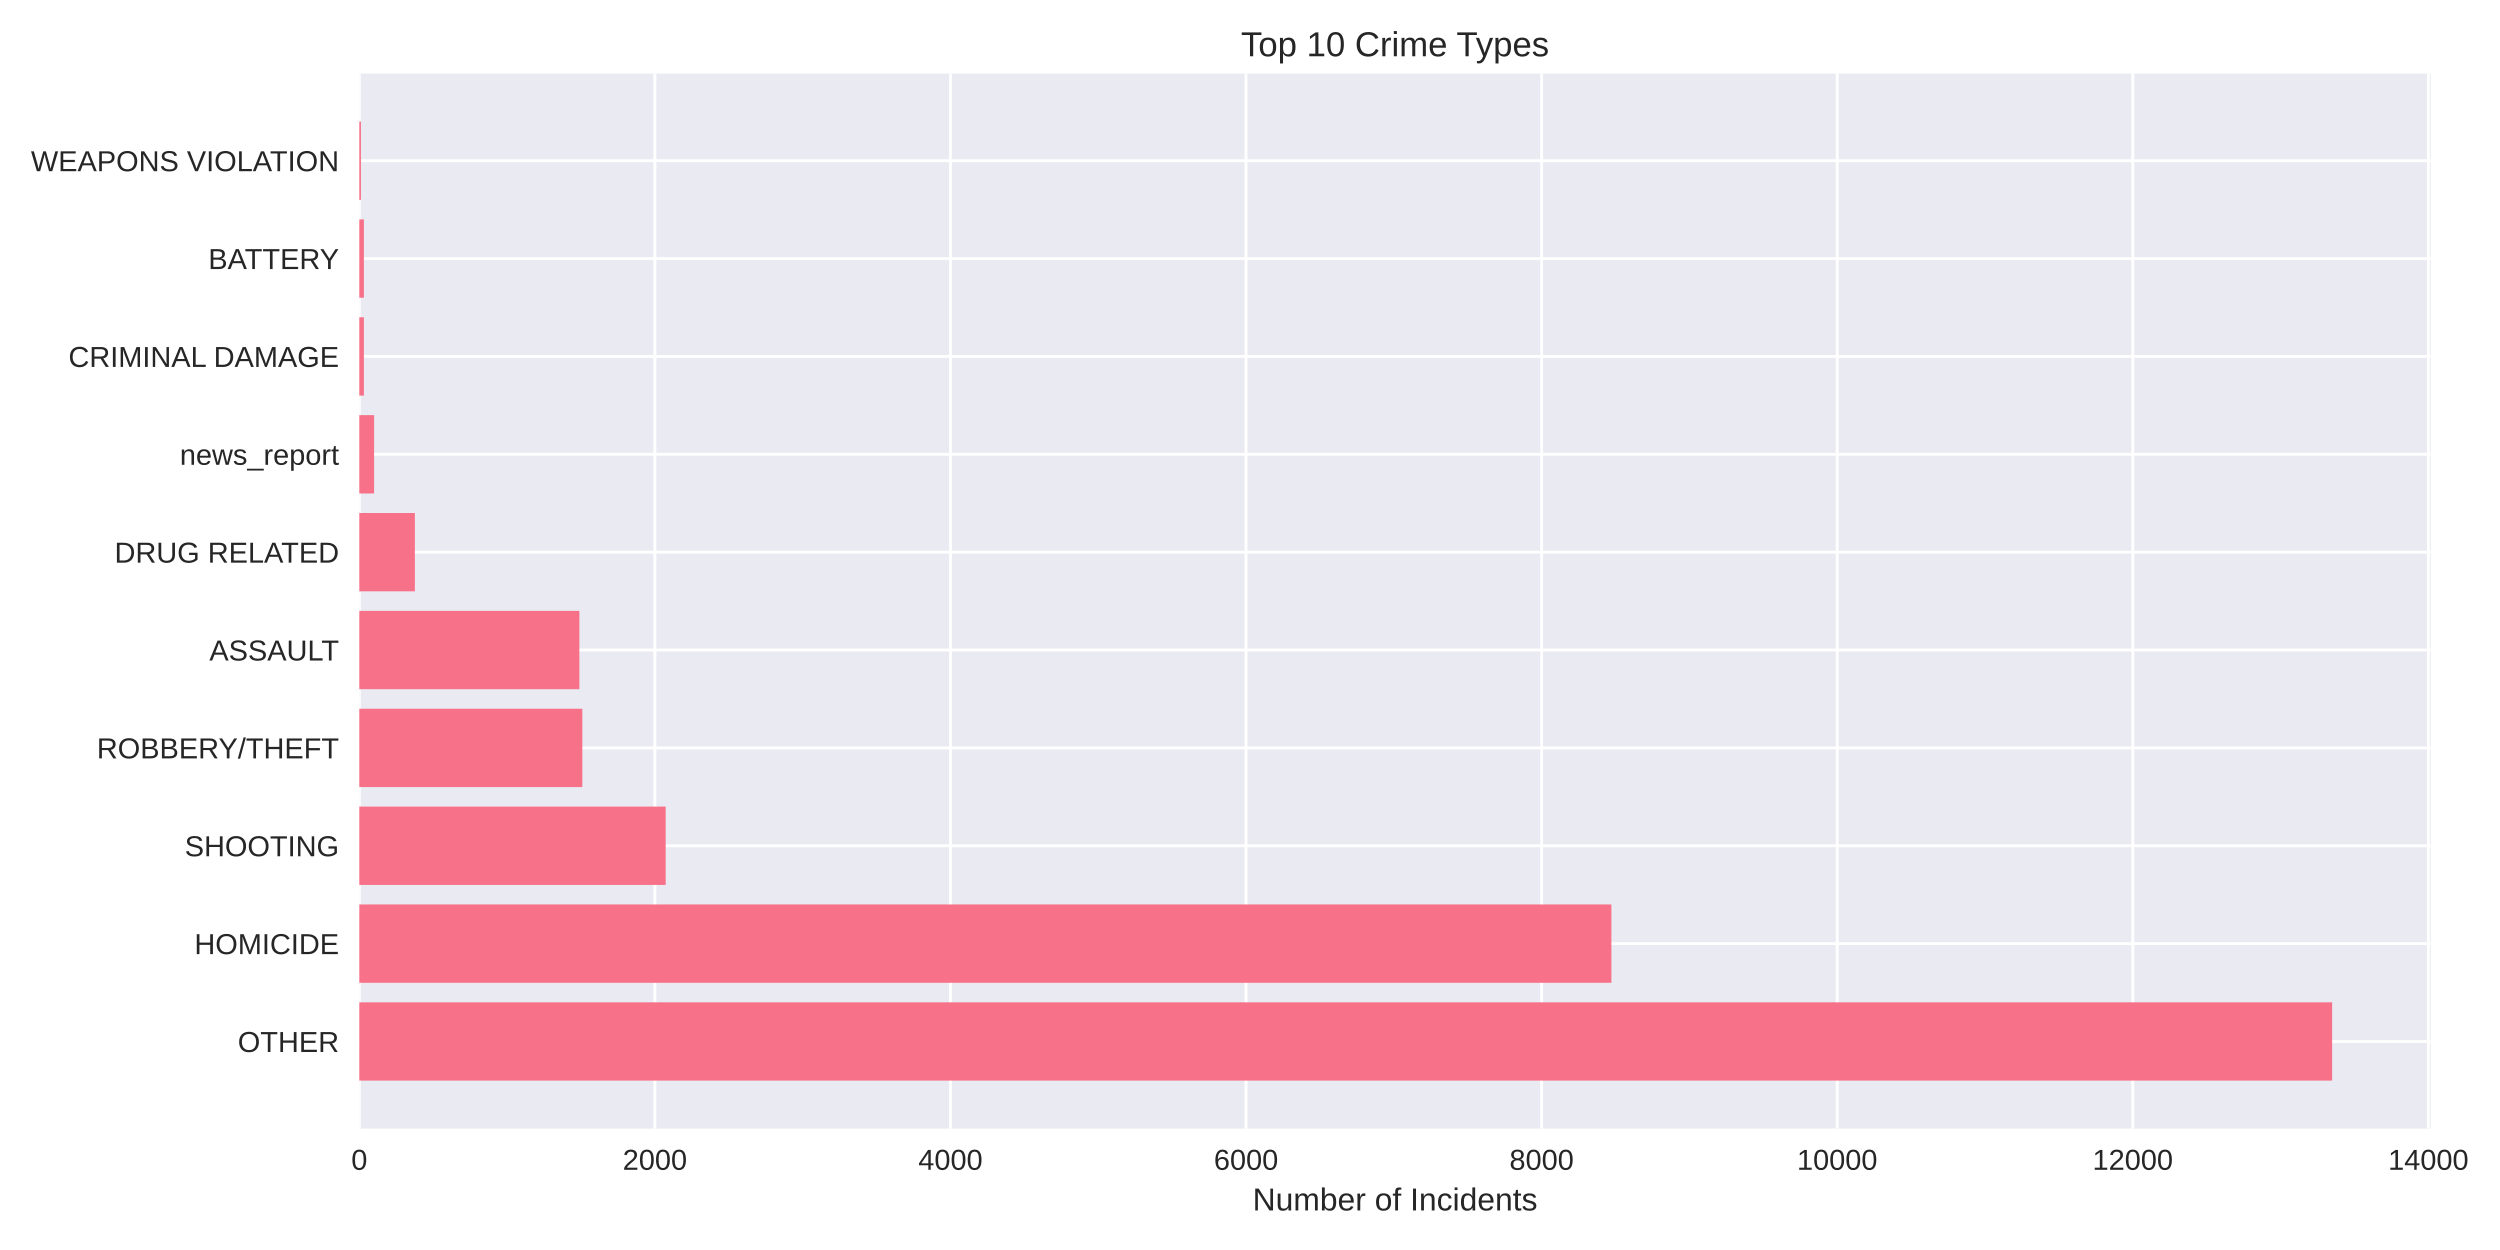
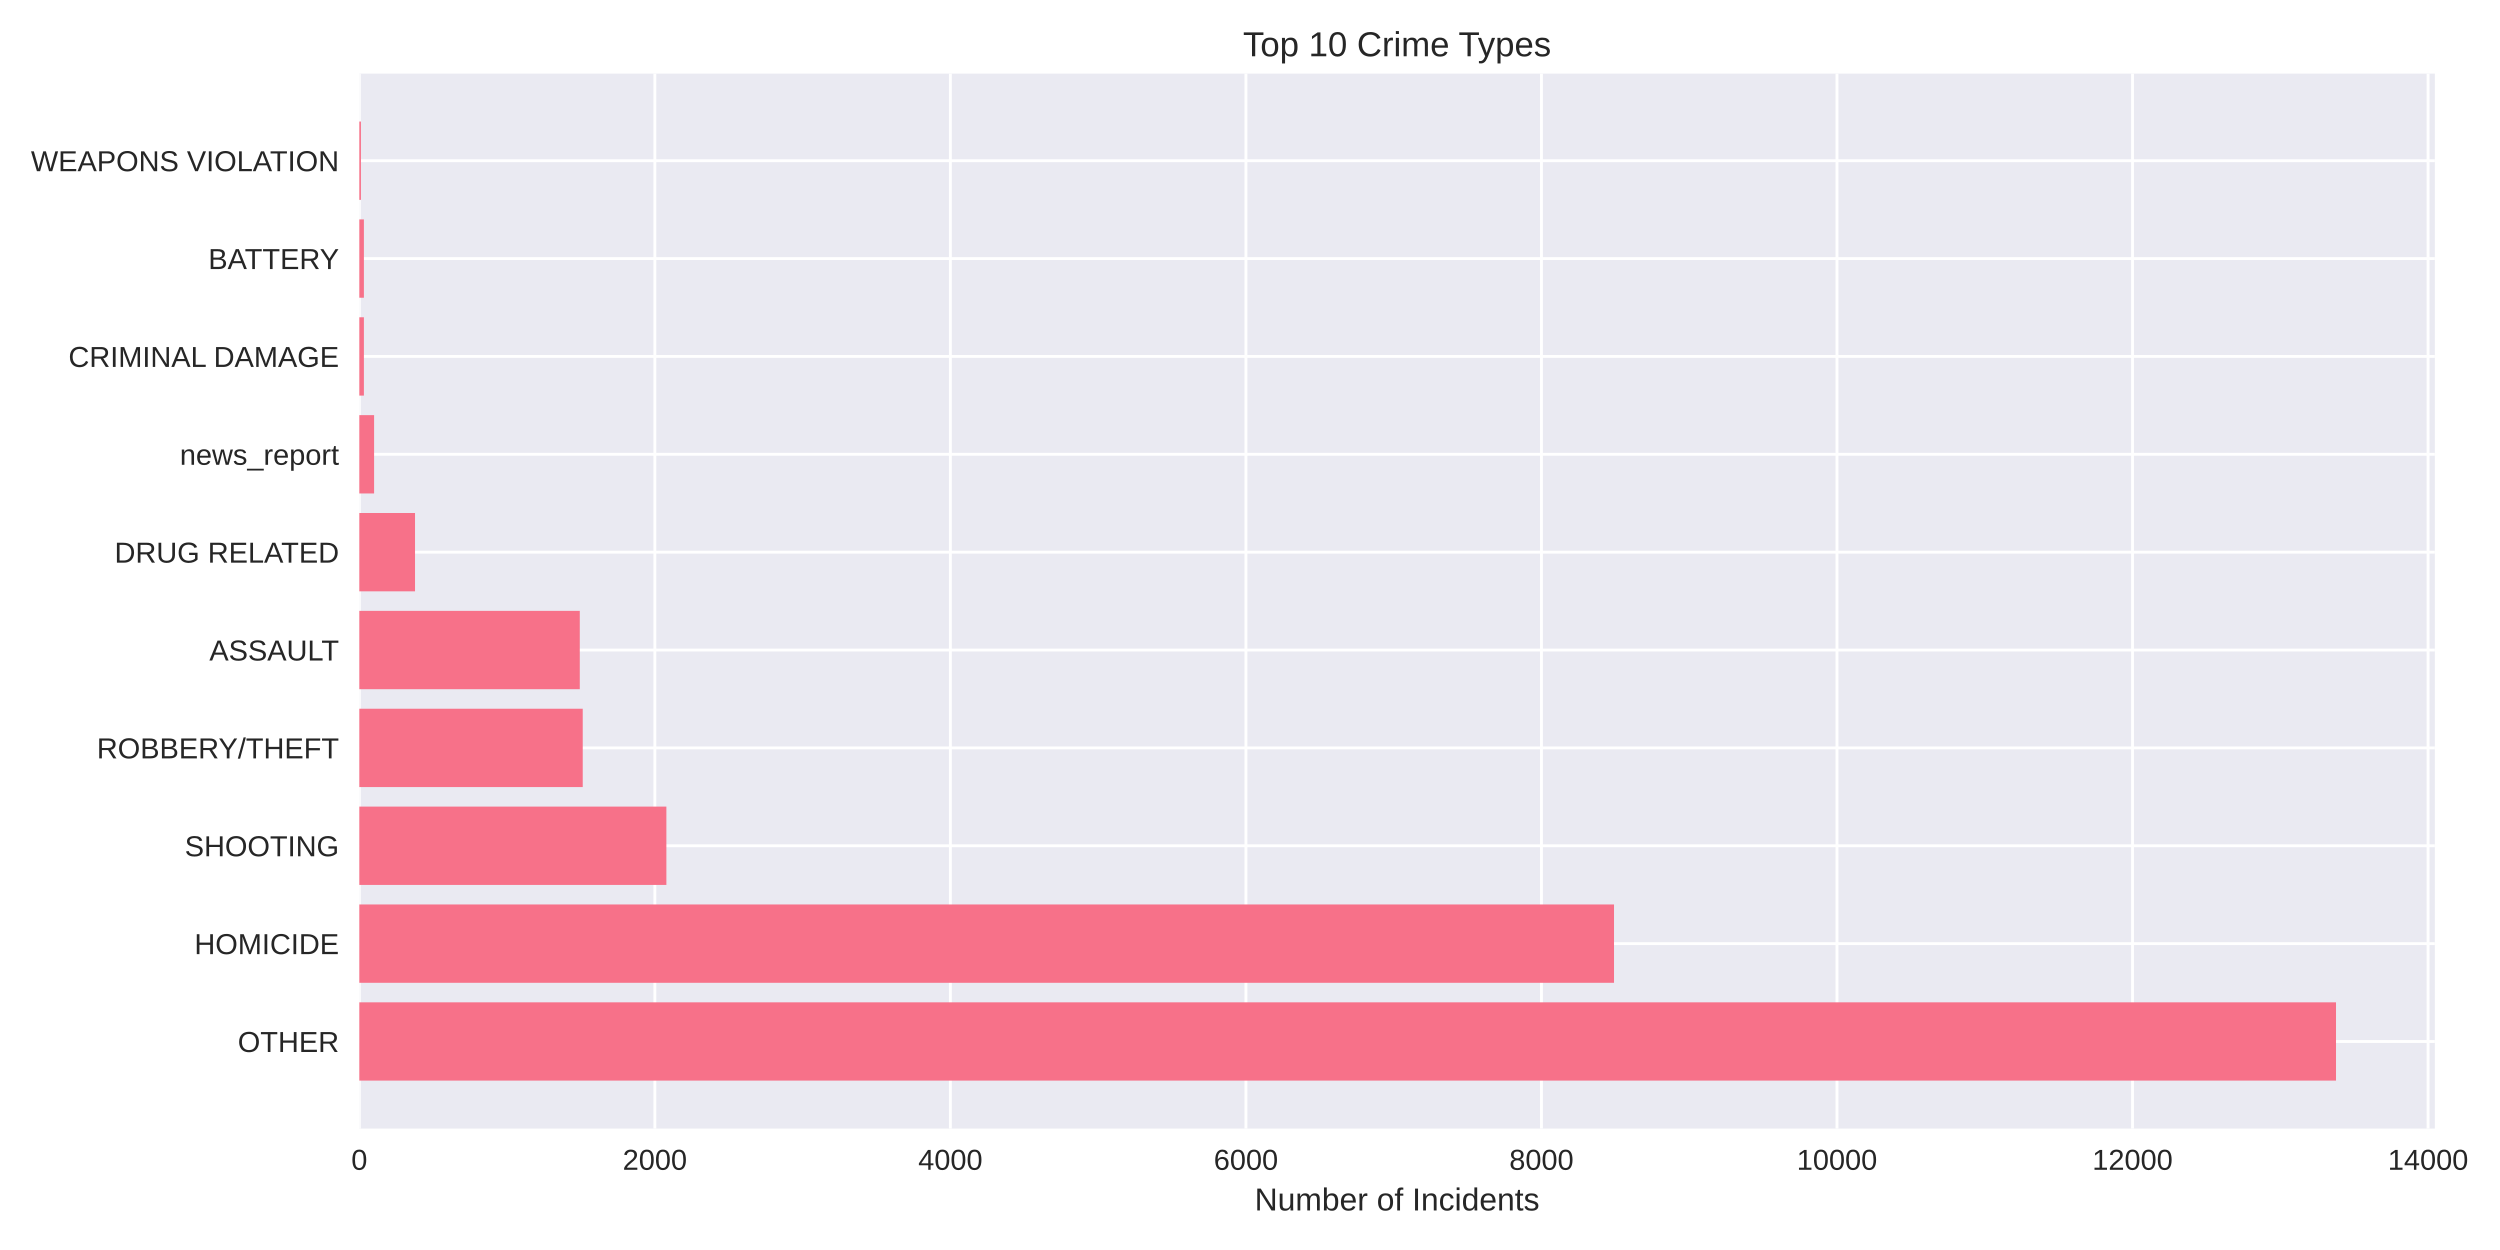
<svg xmlns="http://www.w3.org/2000/svg" width="864pt" height="432pt" viewBox="0 0 864 432" version="1.1">
  <defs>
    <style type="text/css">*{stroke-linejoin: round; stroke-linecap: butt}</style>
  </defs>
  <g id="figure_1">
    <g id="patch_1">
      <path d="M 0 432  L 864 432  L 864 0  L 0 0  z " style="fill: #ffffff" />
    </g>
    <g id="axes_1">
      <g id="patch_2">
-         <path d="M 124.18 390.04  L 840.081 390.04  L 840.081 25.44  L 124.18 25.44  z " style="fill: #eaeaf2" />
+         <path d="M 124.18 390.04  L 841.481 390.04  L 841.481 25.44  L 124.18 25.44  z " style="fill: #eaeaf2" />
      </g>
      <g id="matplotlib.axis_1">
        <g id="xtick_1">
          <g id="line2d_1">
-             <path d="M 124.18 390.04  L 124.18 25.44  " clip-path="url(#pf4cbd3cabd)" style="fill: none; stroke: #ffffff; stroke-linecap: round" />
+             <path d="M 124.18 390.04  L 124.18 25.44  " clip-path="url(#p6f8bd9c3fb)" style="fill: none; stroke: #ffffff; stroke-linecap: round" />
          </g>
          <g id="line2d_2" />
          <g id="text_1">
            <text style="fill: #262626; font: 10px 'Arial', 'Liberation Sans', 'DejaVu Sans', 'Bitstream Vera Sans', sans-serif; text-anchor: middle" x="124.18" y="404.287" transform="rotate(-0 124.18 404.2869)">0</text>
          </g>
        </g>
        <g id="xtick_2">
          <g id="line2d_3">
-             <path d="M 226.332 390.04  L 226.332 25.44  " clip-path="url(#pf4cbd3cabd)" style="fill: none; stroke: #ffffff; stroke-linecap: round" />
+             <path d="M 226.317 390.04  L 226.317 25.44  " clip-path="url(#p6f8bd9c3fb)" style="fill: none; stroke: #ffffff; stroke-linecap: round" />
          </g>
          <g id="line2d_4" />
          <g id="text_2">
-             <text style="fill: #262626; font: 10px 'Arial', 'Liberation Sans', 'DejaVu Sans', 'Bitstream Vera Sans', sans-serif; text-anchor: middle" x="226.332" y="404.287" transform="rotate(-0 226.3315 404.2869)">2000</text>
+             <text style="fill: #262626; font: 10px 'Arial', 'Liberation Sans', 'DejaVu Sans', 'Bitstream Vera Sans', sans-serif; text-anchor: middle" x="226.317" y="404.287" transform="rotate(-0 226.317 404.2869)">2000</text>
          </g>
        </g>
        <g id="xtick_3">
          <g id="line2d_5">
-             <path d="M 328.483 390.04  L 328.483 25.44  " clip-path="url(#pf4cbd3cabd)" style="fill: none; stroke: #ffffff; stroke-linecap: round" />
+             <path d="M 328.454 390.04  L 328.454 25.44  " clip-path="url(#p6f8bd9c3fb)" style="fill: none; stroke: #ffffff; stroke-linecap: round" />
          </g>
          <g id="line2d_6" />
          <g id="text_3">
-             <text style="fill: #262626; font: 10px 'Arial', 'Liberation Sans', 'DejaVu Sans', 'Bitstream Vera Sans', sans-serif; text-anchor: middle" x="328.483" y="404.287" transform="rotate(-0 328.483 404.2869)">4000</text>
+             <text style="fill: #262626; font: 10px 'Arial', 'Liberation Sans', 'DejaVu Sans', 'Bitstream Vera Sans', sans-serif; text-anchor: middle" x="328.454" y="404.287" transform="rotate(-0 328.4541 404.2869)">4000</text>
          </g>
        </g>
        <g id="xtick_4">
          <g id="line2d_7">
-             <path d="M 430.635 390.04  L 430.635 25.44  " clip-path="url(#pf4cbd3cabd)" style="fill: none; stroke: #ffffff; stroke-linecap: round" />
+             <path d="M 430.591 390.04  L 430.591 25.44  " clip-path="url(#p6f8bd9c3fb)" style="fill: none; stroke: #ffffff; stroke-linecap: round" />
          </g>
          <g id="line2d_8" />
          <g id="text_4">
-             <text style="fill: #262626; font: 10px 'Arial', 'Liberation Sans', 'DejaVu Sans', 'Bitstream Vera Sans', sans-serif; text-anchor: middle" x="430.635" y="404.287" transform="rotate(-0 430.6346 404.2869)">6000</text>
+             <text style="fill: #262626; font: 10px 'Arial', 'Liberation Sans', 'DejaVu Sans', 'Bitstream Vera Sans', sans-serif; text-anchor: middle" x="430.591" y="404.287" transform="rotate(-0 430.5911 404.2869)">6000</text>
          </g>
        </g>
        <g id="xtick_5">
          <g id="line2d_9">
-             <path d="M 532.786 390.04  L 532.786 25.44  " clip-path="url(#pf4cbd3cabd)" style="fill: none; stroke: #ffffff; stroke-linecap: round" />
+             <path d="M 532.728 390.04  L 532.728 25.44  " clip-path="url(#p6f8bd9c3fb)" style="fill: none; stroke: #ffffff; stroke-linecap: round" />
          </g>
          <g id="line2d_10" />
          <g id="text_5">
-             <text style="fill: #262626; font: 10px 'Arial', 'Liberation Sans', 'DejaVu Sans', 'Bitstream Vera Sans', sans-serif; text-anchor: middle" x="532.786" y="404.287" transform="rotate(-0 532.7861 404.2869)">8000</text>
+             <text style="fill: #262626; font: 10px 'Arial', 'Liberation Sans', 'DejaVu Sans', 'Bitstream Vera Sans', sans-serif; text-anchor: middle" x="532.728" y="404.287" transform="rotate(-0 532.7282 404.2869)">8000</text>
          </g>
        </g>
        <g id="xtick_6">
          <g id="line2d_11">
-             <path d="M 634.938 390.04  L 634.938 25.44  " clip-path="url(#pf4cbd3cabd)" style="fill: none; stroke: #ffffff; stroke-linecap: round" />
+             <path d="M 634.865 390.04  L 634.865 25.44  " clip-path="url(#p6f8bd9c3fb)" style="fill: none; stroke: #ffffff; stroke-linecap: round" />
          </g>
          <g id="line2d_12" />
          <g id="text_6">
-             <text style="fill: #262626; font: 10px 'Arial', 'Liberation Sans', 'DejaVu Sans', 'Bitstream Vera Sans', sans-serif; text-anchor: middle" x="634.938" y="404.287" transform="rotate(-0 634.9376 404.2869)">10000</text>
+             <text style="fill: #262626; font: 10px 'Arial', 'Liberation Sans', 'DejaVu Sans', 'Bitstream Vera Sans', sans-serif; text-anchor: middle" x="634.865" y="404.287" transform="rotate(-0 634.8652 404.2869)">10000</text>
          </g>
        </g>
        <g id="xtick_7">
          <g id="line2d_13">
-             <path d="M 737.089 390.04  L 737.089 25.44  " clip-path="url(#pf4cbd3cabd)" style="fill: none; stroke: #ffffff; stroke-linecap: round" />
+             <path d="M 737.002 390.04  L 737.002 25.44  " clip-path="url(#p6f8bd9c3fb)" style="fill: none; stroke: #ffffff; stroke-linecap: round" />
          </g>
          <g id="line2d_14" />
          <g id="text_7">
-             <text style="fill: #262626; font: 10px 'Arial', 'Liberation Sans', 'DejaVu Sans', 'Bitstream Vera Sans', sans-serif; text-anchor: middle" x="737.089" y="404.287" transform="rotate(-0 737.0891 404.2869)">12000</text>
+             <text style="fill: #262626; font: 10px 'Arial', 'Liberation Sans', 'DejaVu Sans', 'Bitstream Vera Sans', sans-serif; text-anchor: middle" x="737.002" y="404.287" transform="rotate(-0 737.0022 404.2869)">12000</text>
          </g>
        </g>
        <g id="xtick_8">
          <g id="line2d_15">
-             <path d="M 839.241 390.04  L 839.241 25.44  " clip-path="url(#pf4cbd3cabd)" style="fill: none; stroke: #ffffff; stroke-linecap: round" />
+             <path d="M 839.139 390.04  L 839.139 25.44  " clip-path="url(#p6f8bd9c3fb)" style="fill: none; stroke: #ffffff; stroke-linecap: round" />
          </g>
          <g id="line2d_16" />
          <g id="text_8">
-             <text style="fill: #262626; font: 10px 'Arial', 'Liberation Sans', 'DejaVu Sans', 'Bitstream Vera Sans', sans-serif; text-anchor: middle" x="839.241" y="404.287" transform="rotate(-0 839.2407 404.2869)">14000</text>
+             <text style="fill: #262626; font: 10px 'Arial', 'Liberation Sans', 'DejaVu Sans', 'Bitstream Vera Sans', sans-serif; text-anchor: middle" x="839.139" y="404.287" transform="rotate(-0 839.1393 404.2869)">14000</text>
          </g>
        </g>
        <g id="text_9">
-           <text style="fill: #262626; font: 11px 'Arial', 'Liberation Sans', 'DejaVu Sans', 'Bitstream Vera Sans', sans-serif; text-anchor: middle" x="482.13" y="418.333" transform="rotate(-0 482.1304 418.3334)">Number of Incidents</text>
+           <text style="fill: #262626; font: 11px 'Arial', 'Liberation Sans', 'DejaVu Sans', 'Bitstream Vera Sans', sans-serif; text-anchor: middle" x="482.83" y="418.333" transform="rotate(-0 482.8304 418.3334)">Number of Incidents</text>
        </g>
      </g>
      <g id="matplotlib.axis_2">
        <g id="ytick_1">
          <g id="line2d_17">
-             <path d="M 124.18 359.939  L 840.081 359.939  " clip-path="url(#pf4cbd3cabd)" style="fill: none; stroke: #ffffff; stroke-linecap: round" />
+             <path d="M 124.18 359.939  L 841.481 359.939  " clip-path="url(#p6f8bd9c3fb)" style="fill: none; stroke: #ffffff; stroke-linecap: round" />
          </g>
          <g id="line2d_18" />
          <g id="text_10">
            <text style="fill: #262626; font: 10px 'Arial', 'Liberation Sans', 'DejaVu Sans', 'Bitstream Vera Sans', sans-serif; text-anchor: end" x="117.18" y="363.562" transform="rotate(-0 117.18 363.562)">OTHER</text>
          </g>
        </g>
        <g id="ytick_2">
          <g id="line2d_19">
-             <path d="M 124.18 326.117  L 840.081 326.117  " clip-path="url(#pf4cbd3cabd)" style="fill: none; stroke: #ffffff; stroke-linecap: round" />
+             <path d="M 124.18 326.117  L 841.481 326.117  " clip-path="url(#p6f8bd9c3fb)" style="fill: none; stroke: #ffffff; stroke-linecap: round" />
          </g>
          <g id="line2d_20" />
          <g id="text_11">
            <text style="fill: #262626; font: 10px 'Arial', 'Liberation Sans', 'DejaVu Sans', 'Bitstream Vera Sans', sans-serif; text-anchor: end" x="117.18" y="329.74" transform="rotate(-0 117.18 329.7401)">HOMICIDE</text>
          </g>
        </g>
        <g id="ytick_3">
          <g id="line2d_21">
-             <path d="M 124.18 292.295  L 840.081 292.295  " clip-path="url(#pf4cbd3cabd)" style="fill: none; stroke: #ffffff; stroke-linecap: round" />
+             <path d="M 124.18 292.295  L 841.481 292.295  " clip-path="url(#p6f8bd9c3fb)" style="fill: none; stroke: #ffffff; stroke-linecap: round" />
          </g>
          <g id="line2d_22" />
          <g id="text_12">
            <text style="fill: #262626; font: 10px 'Arial', 'Liberation Sans', 'DejaVu Sans', 'Bitstream Vera Sans', sans-serif; text-anchor: end" x="117.18" y="295.918" transform="rotate(-0 117.18 295.9182)">SHOOTING</text>
          </g>
        </g>
        <g id="ytick_4">
          <g id="line2d_23">
-             <path d="M 124.18 258.473  L 840.081 258.473  " clip-path="url(#pf4cbd3cabd)" style="fill: none; stroke: #ffffff; stroke-linecap: round" />
+             <path d="M 124.18 258.473  L 841.481 258.473  " clip-path="url(#p6f8bd9c3fb)" style="fill: none; stroke: #ffffff; stroke-linecap: round" />
          </g>
          <g id="line2d_24" />
          <g id="text_13">
            <text style="fill: #262626; font: 10px 'Arial', 'Liberation Sans', 'DejaVu Sans', 'Bitstream Vera Sans', sans-serif; text-anchor: end" x="117.18" y="262.096" transform="rotate(-0 117.18 262.0963)">ROBBERY/THEFT</text>
          </g>
        </g>
        <g id="ytick_5">
          <g id="line2d_25">
-             <path d="M 124.18 224.651  L 840.081 224.651  " clip-path="url(#pf4cbd3cabd)" style="fill: none; stroke: #ffffff; stroke-linecap: round" />
+             <path d="M 124.18 224.651  L 841.481 224.651  " clip-path="url(#p6f8bd9c3fb)" style="fill: none; stroke: #ffffff; stroke-linecap: round" />
          </g>
          <g id="line2d_26" />
          <g id="text_14">
            <text style="fill: #262626; font: 10px 'Arial', 'Liberation Sans', 'DejaVu Sans', 'Bitstream Vera Sans', sans-serif; text-anchor: end" x="117.18" y="228.274" transform="rotate(-0 117.18 228.2744)">ASSAULT</text>
          </g>
        </g>
        <g id="ytick_6">
          <g id="line2d_27">
-             <path d="M 124.18 190.829  L 840.081 190.829  " clip-path="url(#pf4cbd3cabd)" style="fill: none; stroke: #ffffff; stroke-linecap: round" />
+             <path d="M 124.18 190.829  L 841.481 190.829  " clip-path="url(#p6f8bd9c3fb)" style="fill: none; stroke: #ffffff; stroke-linecap: round" />
          </g>
          <g id="line2d_28" />
          <g id="text_15">
            <text style="fill: #262626; font: 10px 'Arial', 'Liberation Sans', 'DejaVu Sans', 'Bitstream Vera Sans', sans-serif; text-anchor: end" x="117.18" y="194.452" transform="rotate(-0 117.18 194.4525)">DRUG RELATED</text>
          </g>
        </g>
        <g id="ytick_7">
          <g id="line2d_29">
-             <path d="M 124.18 157.007  L 840.081 157.007  " clip-path="url(#pf4cbd3cabd)" style="fill: none; stroke: #ffffff; stroke-linecap: round" />
+             <path d="M 124.18 157.007  L 841.481 157.007  " clip-path="url(#p6f8bd9c3fb)" style="fill: none; stroke: #ffffff; stroke-linecap: round" />
          </g>
          <g id="line2d_30" />
          <g id="text_16">
            <text style="fill: #262626; font: 10px 'Arial', 'Liberation Sans', 'DejaVu Sans', 'Bitstream Vera Sans', sans-serif; text-anchor: end" x="117.18" y="160.631" transform="rotate(-0 117.18 160.6306)">news_report</text>
          </g>
        </g>
        <g id="ytick_8">
          <g id="line2d_31">
-             <path d="M 124.18 123.185  L 840.081 123.185  " clip-path="url(#pf4cbd3cabd)" style="fill: none; stroke: #ffffff; stroke-linecap: round" />
+             <path d="M 124.18 123.185  L 841.481 123.185  " clip-path="url(#p6f8bd9c3fb)" style="fill: none; stroke: #ffffff; stroke-linecap: round" />
          </g>
          <g id="line2d_32" />
          <g id="text_17">
            <text style="fill: #262626; font: 10px 'Arial', 'Liberation Sans', 'DejaVu Sans', 'Bitstream Vera Sans', sans-serif; text-anchor: end" x="117.18" y="126.809" transform="rotate(-0 117.18 126.8087)">CRIMINAL DAMAGE</text>
          </g>
        </g>
        <g id="ytick_9">
          <g id="line2d_33">
-             <path d="M 124.18 89.363  L 840.081 89.363  " clip-path="url(#pf4cbd3cabd)" style="fill: none; stroke: #ffffff; stroke-linecap: round" />
+             <path d="M 124.18 89.363  L 841.481 89.363  " clip-path="url(#p6f8bd9c3fb)" style="fill: none; stroke: #ffffff; stroke-linecap: round" />
          </g>
          <g id="line2d_34" />
          <g id="text_18">
            <text style="fill: #262626; font: 10px 'Arial', 'Liberation Sans', 'DejaVu Sans', 'Bitstream Vera Sans', sans-serif; text-anchor: end" x="117.18" y="92.987" transform="rotate(-0 117.18 92.98681)">BATTERY</text>
          </g>
        </g>
        <g id="ytick_10">
          <g id="line2d_35">
-             <path d="M 124.18 55.541  L 840.081 55.541  " clip-path="url(#pf4cbd3cabd)" style="fill: none; stroke: #ffffff; stroke-linecap: round" />
+             <path d="M 124.18 55.541  L 841.481 55.541  " clip-path="url(#p6f8bd9c3fb)" style="fill: none; stroke: #ffffff; stroke-linecap: round" />
          </g>
          <g id="line2d_36" />
          <g id="text_19">
            <text style="fill: #262626; font: 10px 'Arial', 'Liberation Sans', 'DejaVu Sans', 'Bitstream Vera Sans', sans-serif; text-anchor: end" x="117.18" y="59.165" transform="rotate(-0 117.18 59.16492)">WEAPONS VIOLATION</text>
          </g>
        </g>
      </g>
      <g id="patch_3">
-         <path d="M 124.18 373.467  L 805.99 373.467  L 805.99 346.41  L 124.18 346.41  z " clip-path="url(#pf4cbd3cabd)" style="fill: #f77189" />
+         <path d="M 124.18 373.467  L 807.324 373.467  L 807.324 346.41  L 124.18 346.41  z " clip-path="url(#p6f8bd9c3fb)" style="fill: #f77189" />
      </g>
      <g id="patch_4">
-         <path d="M 124.18 339.645  L 556.894 339.645  L 556.894 312.588  L 124.18 312.588  z " clip-path="url(#pf4cbd3cabd)" style="fill: #f77189" />
+         <path d="M 124.18 339.645  L 557.803 339.645  L 557.803 312.588  L 124.18 312.588  z " clip-path="url(#p6f8bd9c3fb)" style="fill: #f77189" />
      </g>
      <g id="patch_5">
-         <path d="M 124.18 305.823  L 230.06 305.823  L 230.06 278.766  L 124.18 278.766  z " clip-path="url(#pf4cbd3cabd)" style="fill: #f77189" />
+         <path d="M 124.18 305.823  L 230.3 305.823  L 230.3 278.766  L 124.18 278.766  z " clip-path="url(#p6f8bd9c3fb)" style="fill: #f77189" />
      </g>
      <g id="patch_6">
-         <path d="M 124.18 272.002  L 201.253 272.002  L 201.253 244.944  L 124.18 244.944  z " clip-path="url(#pf4cbd3cabd)" style="fill: #f77189" />
+         <path d="M 124.18 272.002  L 201.396 272.002  L 201.396 244.944  L 124.18 244.944  z " clip-path="url(#p6f8bd9c3fb)" style="fill: #f77189" />
      </g>
      <g id="patch_7">
-         <path d="M 124.18 238.18  L 200.232 238.18  L 200.232 211.122  L 124.18 211.122  z " clip-path="url(#pf4cbd3cabd)" style="fill: #f77189" />
+         <path d="M 124.18 238.18  L 200.374 238.18  L 200.374 211.122  L 124.18 211.122  z " clip-path="url(#p6f8bd9c3fb)" style="fill: #f77189" />
      </g>
      <g id="patch_8">
-         <path d="M 124.18 204.358  L 143.384 204.358  L 143.384 177.3  L 124.18 177.3  z " clip-path="url(#pf4cbd3cabd)" style="fill: #f77189" />
+         <path d="M 124.18 204.358  L 143.433 204.358  L 143.433 177.3  L 124.18 177.3  z " clip-path="url(#p6f8bd9c3fb)" style="fill: #f77189" />
      </g>
      <g id="patch_9">
-         <path d="M 124.18 170.536  L 129.288 170.536  L 129.288 143.478  L 124.18 143.478  z " clip-path="url(#pf4cbd3cabd)" style="fill: #f77189" />
+         <path d="M 124.18 170.536  L 129.287 170.536  L 129.287 143.478  L 124.18 143.478  z " clip-path="url(#p6f8bd9c3fb)" style="fill: #f77189" />
      </g>
      <g id="patch_10">
-         <path d="M 124.18 136.714  L 125.763 136.714  L 125.763 109.657  L 124.18 109.657  z " clip-path="url(#pf4cbd3cabd)" style="fill: #f77189" />
+         <path d="M 124.18 136.714  L 125.763 136.714  L 125.763 109.657  L 124.18 109.657  z " clip-path="url(#p6f8bd9c3fb)" style="fill: #f77189" />
      </g>
      <g id="patch_11">
-         <path d="M 124.18 102.892  L 125.763 102.892  L 125.763 75.835  L 124.18 75.835  z " clip-path="url(#pf4cbd3cabd)" style="fill: #f77189" />
+         <path d="M 124.18 102.892  L 125.763 102.892  L 125.763 75.835  L 124.18 75.835  z " clip-path="url(#p6f8bd9c3fb)" style="fill: #f77189" />
      </g>
      <g id="patch_12">
-         <path d="M 124.18 69.07  L 124.742 69.07  L 124.742 42.013  L 124.18 42.013  z " clip-path="url(#pf4cbd3cabd)" style="fill: #f77189" />
+         <path d="M 124.18 69.07  L 124.742 69.07  L 124.742 42.013  L 124.18 42.013  z " clip-path="url(#p6f8bd9c3fb)" style="fill: #f77189" />
      </g>
      <g id="patch_13">
        <path d="M 124.18 390.04  L 124.18 25.44  " style="fill: none" />
      </g>
      <g id="patch_14">
-         <path d="M 840.081 390.04  L 840.081 25.44  " style="fill: none" />
+         <path d="M 841.481 390.04  L 841.481 25.44  " style="fill: none" />
      </g>
      <g id="patch_15">
-         <path d="M 124.18 390.04  L 840.081 390.04  " style="fill: none" />
+         <path d="M 124.18 390.04  L 841.481 390.04  " style="fill: none" />
      </g>
      <g id="patch_16">
-         <path d="M 124.18 25.44  L 840.081 25.44  " style="fill: none" />
+         <path d="M 124.18 25.44  L 841.481 25.44  " style="fill: none" />
      </g>
      <g id="text_20">
-         <text style="fill: #262626; font: 12px 'Arial', 'Liberation Sans', 'DejaVu Sans', 'Bitstream Vera Sans', sans-serif; text-anchor: middle" x="482.13" y="19.44" transform="rotate(-0 482.1304 19.44)">Top 10 Crime Types</text>
+         <text style="fill: #262626; font: 12px 'Arial', 'Liberation Sans', 'DejaVu Sans', 'Bitstream Vera Sans', sans-serif; text-anchor: middle" x="482.83" y="19.44" transform="rotate(-0 482.8304 19.44)">Top 10 Crime Types</text>
      </g>
    </g>
  </g>
  <defs>
-     <clipPath id="pf4cbd3cabd">
-       <rect x="124.18" y="25.44" width="715.901" height="364.6" />
+     <clipPath id="p6f8bd9c3fb">
+       <rect x="124.18" y="25.44" width="717.301" height="364.6" />
    </clipPath>
  </defs>
</svg>
